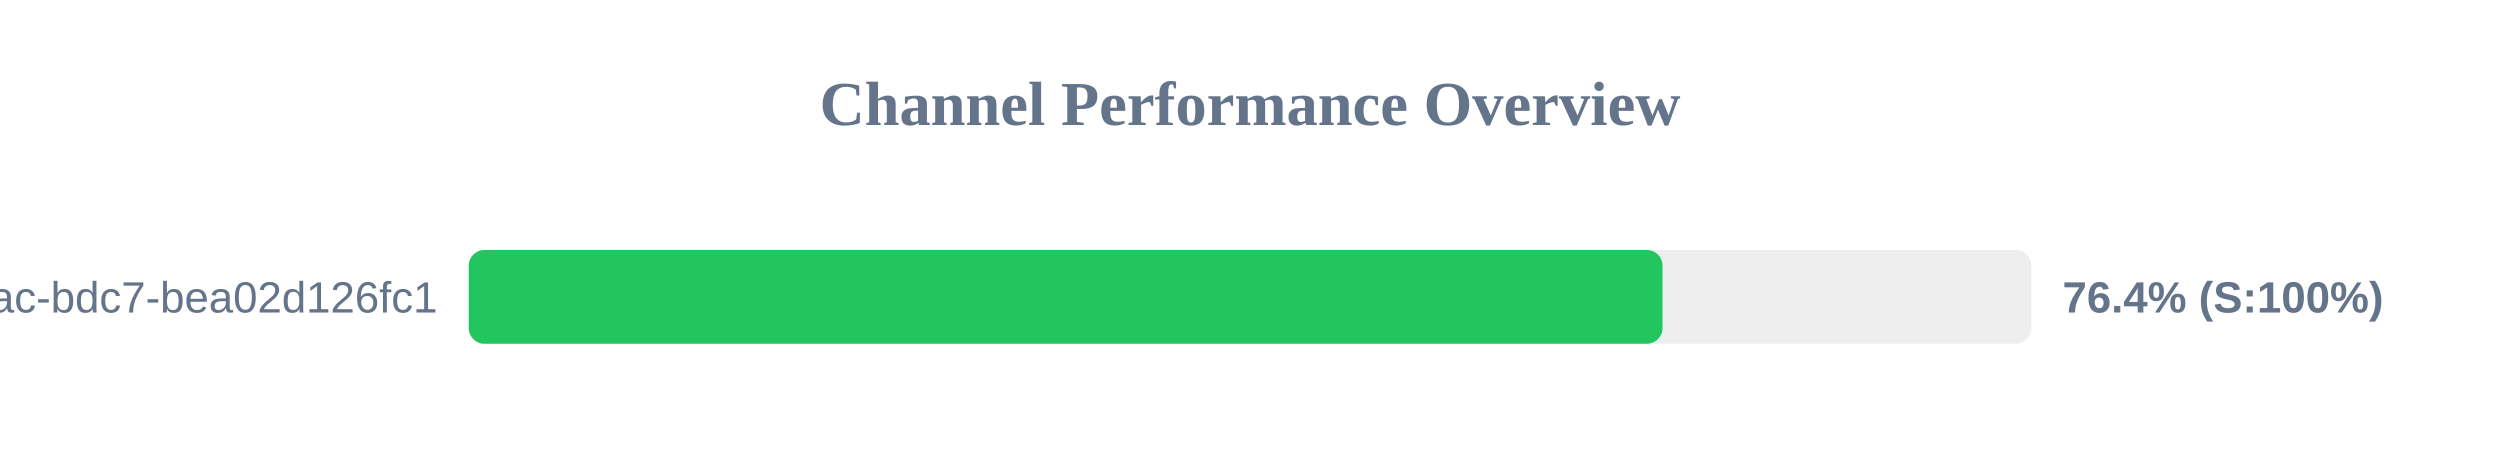
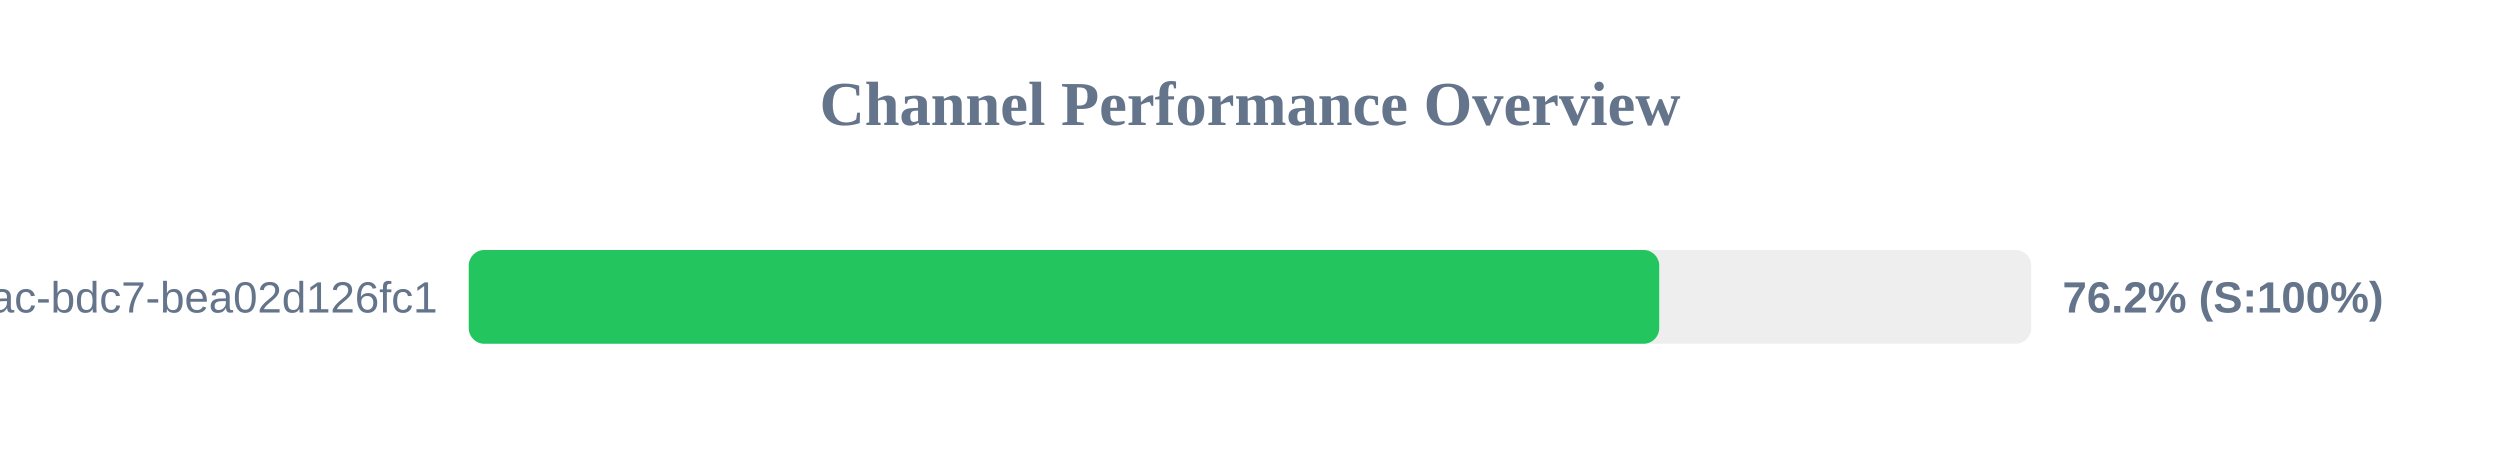
<svg xmlns="http://www.w3.org/2000/svg" width="800" height="150" version="1.1">
  <style>
        .row { font: 14px Arial; fill: #64748b; }
        .score { font: bold 14px Arial; fill: #64748b; }
    </style>
  <text x="400" y="40" text-anchor="middle" font-size="20px" font-weight="bold" fill="#64748b">Channel Performance Overview</text>
  <rect x="150" y="80" width="500" height="30" fill="#eee" rx="5" />
-   <rect x="150" y="80" width="382.0" height="30" fill="#22c55e" rx="5" />
+   <rect x="150" y="80" width="380.95" height="30" fill="#22c55e" rx="5" />
  <text x="140" y="100" text-anchor="end" class="row">?uuid=e31ad3e6-e341-42ac-bdc7-bea02d126fc1</text>
-   <text x="660" y="100" text-anchor="start" class="score">76.4% (S:100%)</text>
+   <text x="660" y="100" text-anchor="start" class="score">76.2% (S:100%)</text>
</svg>
